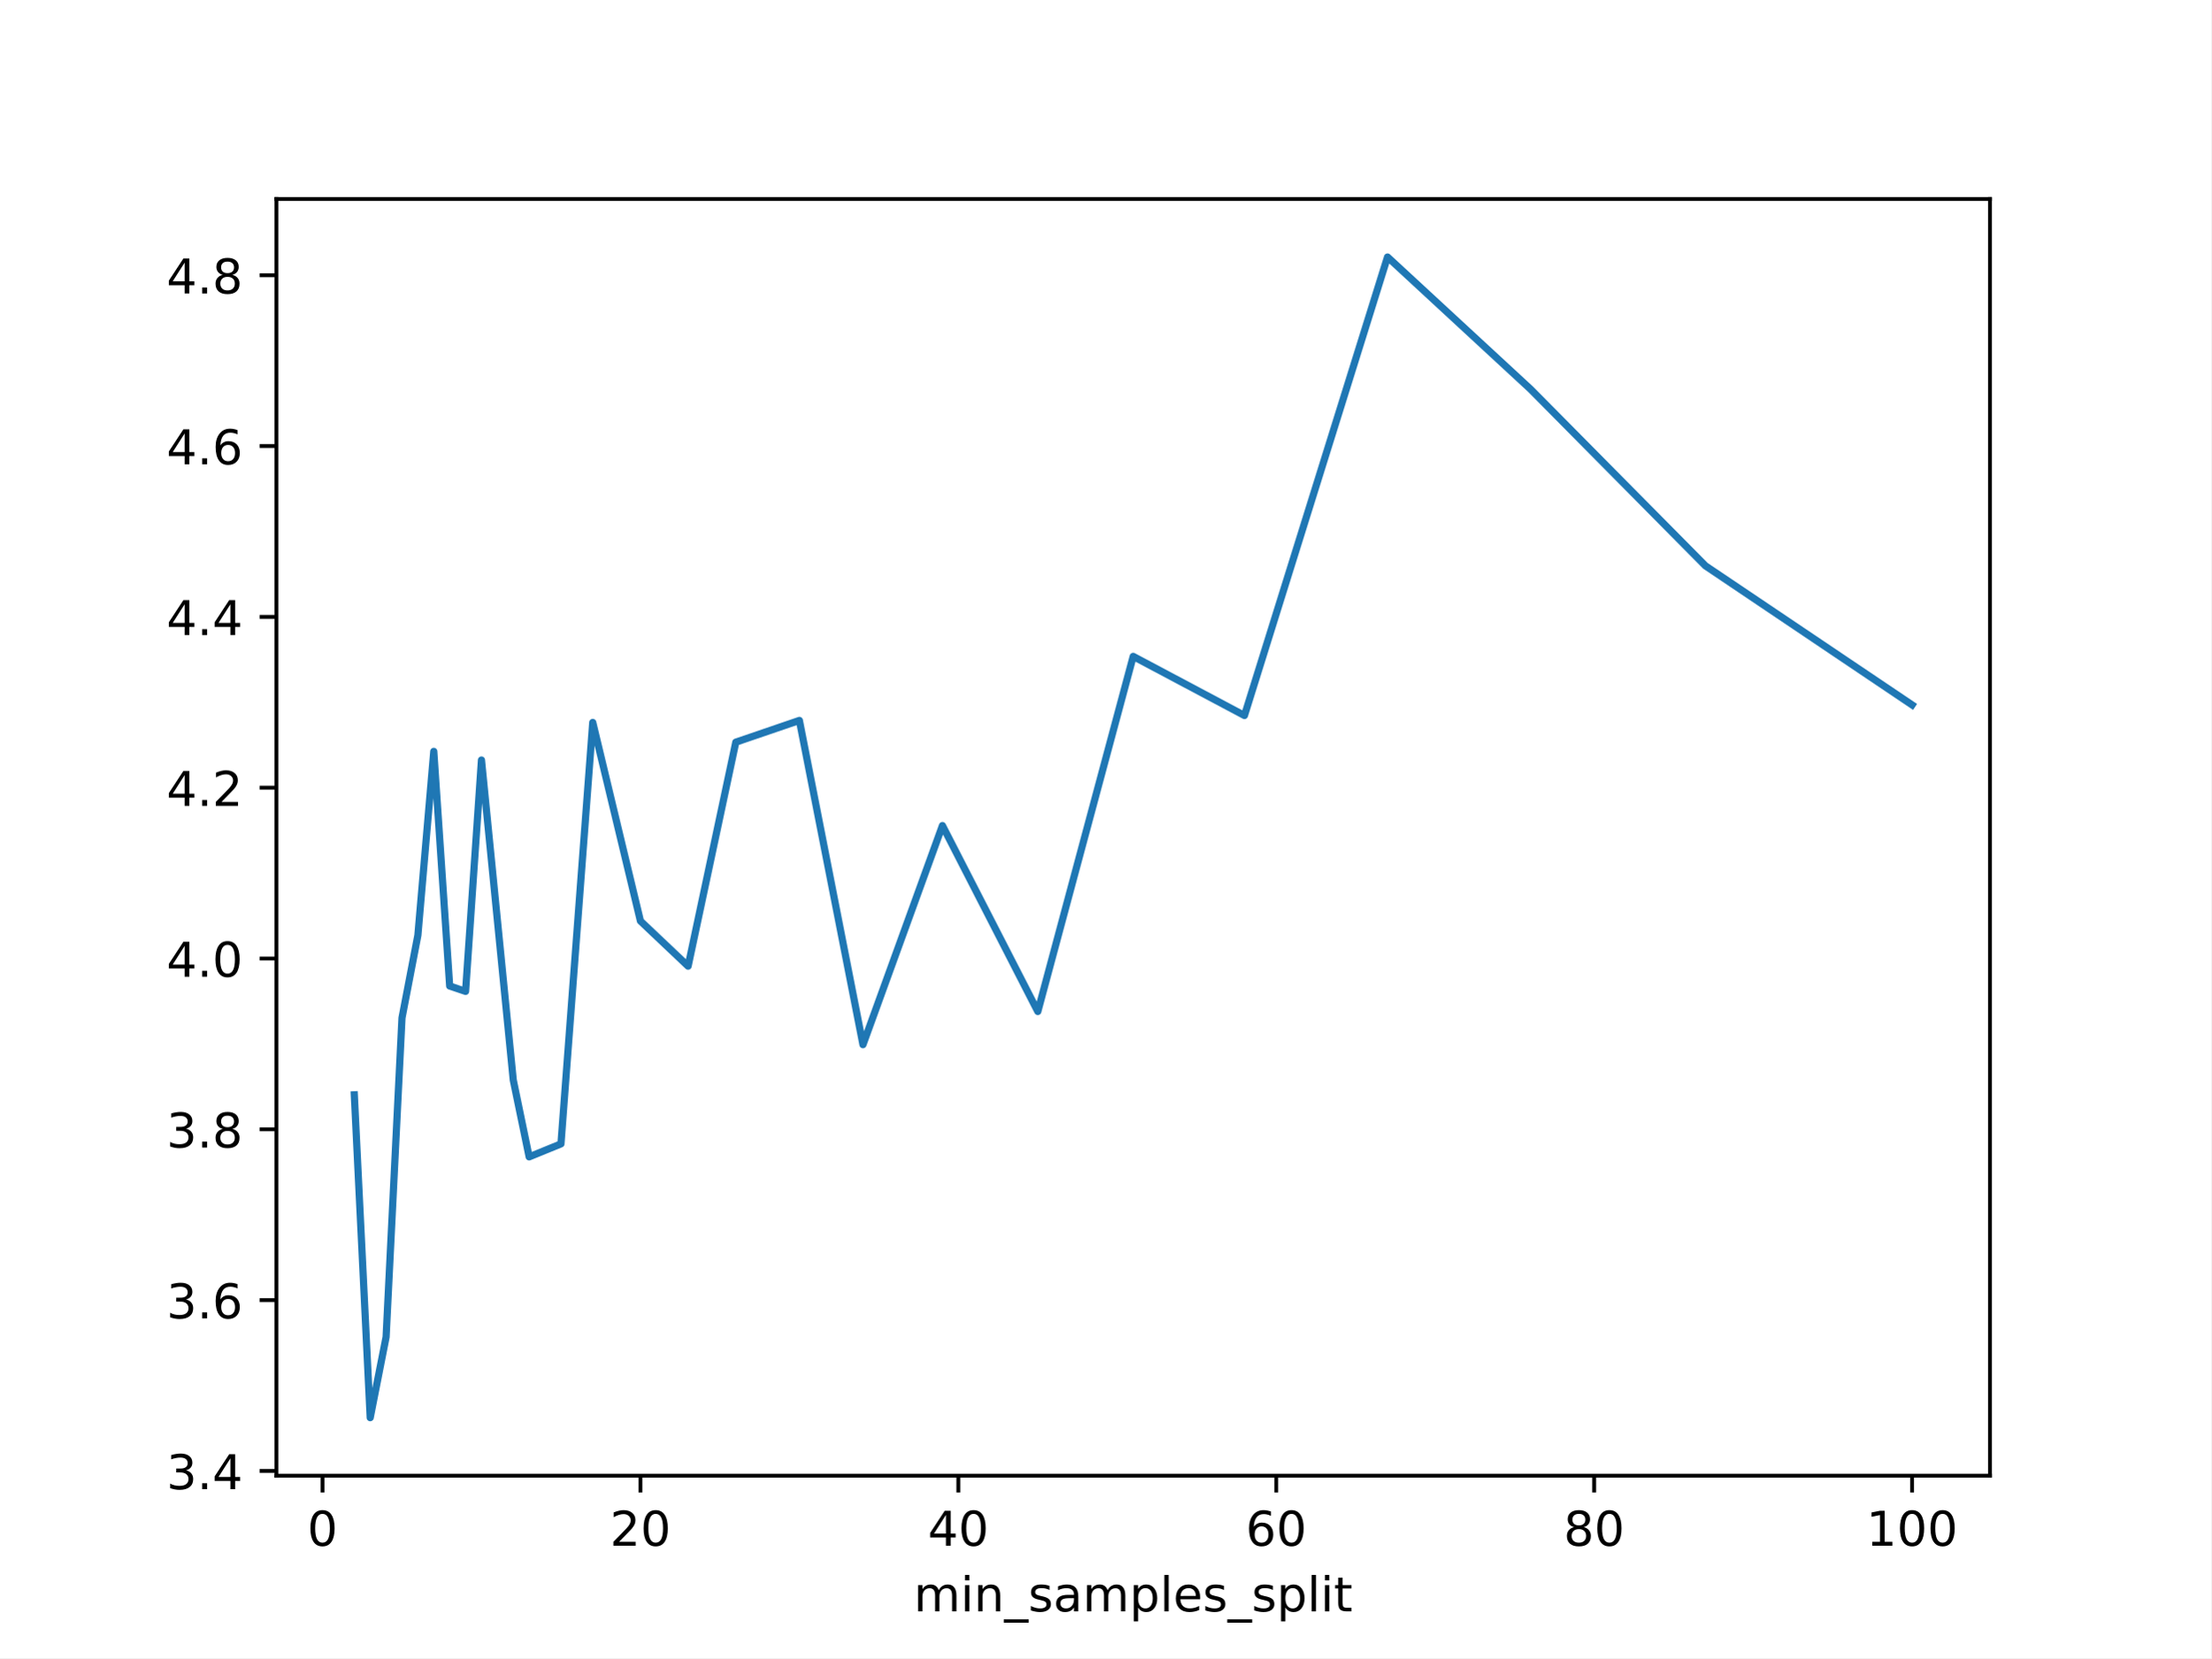
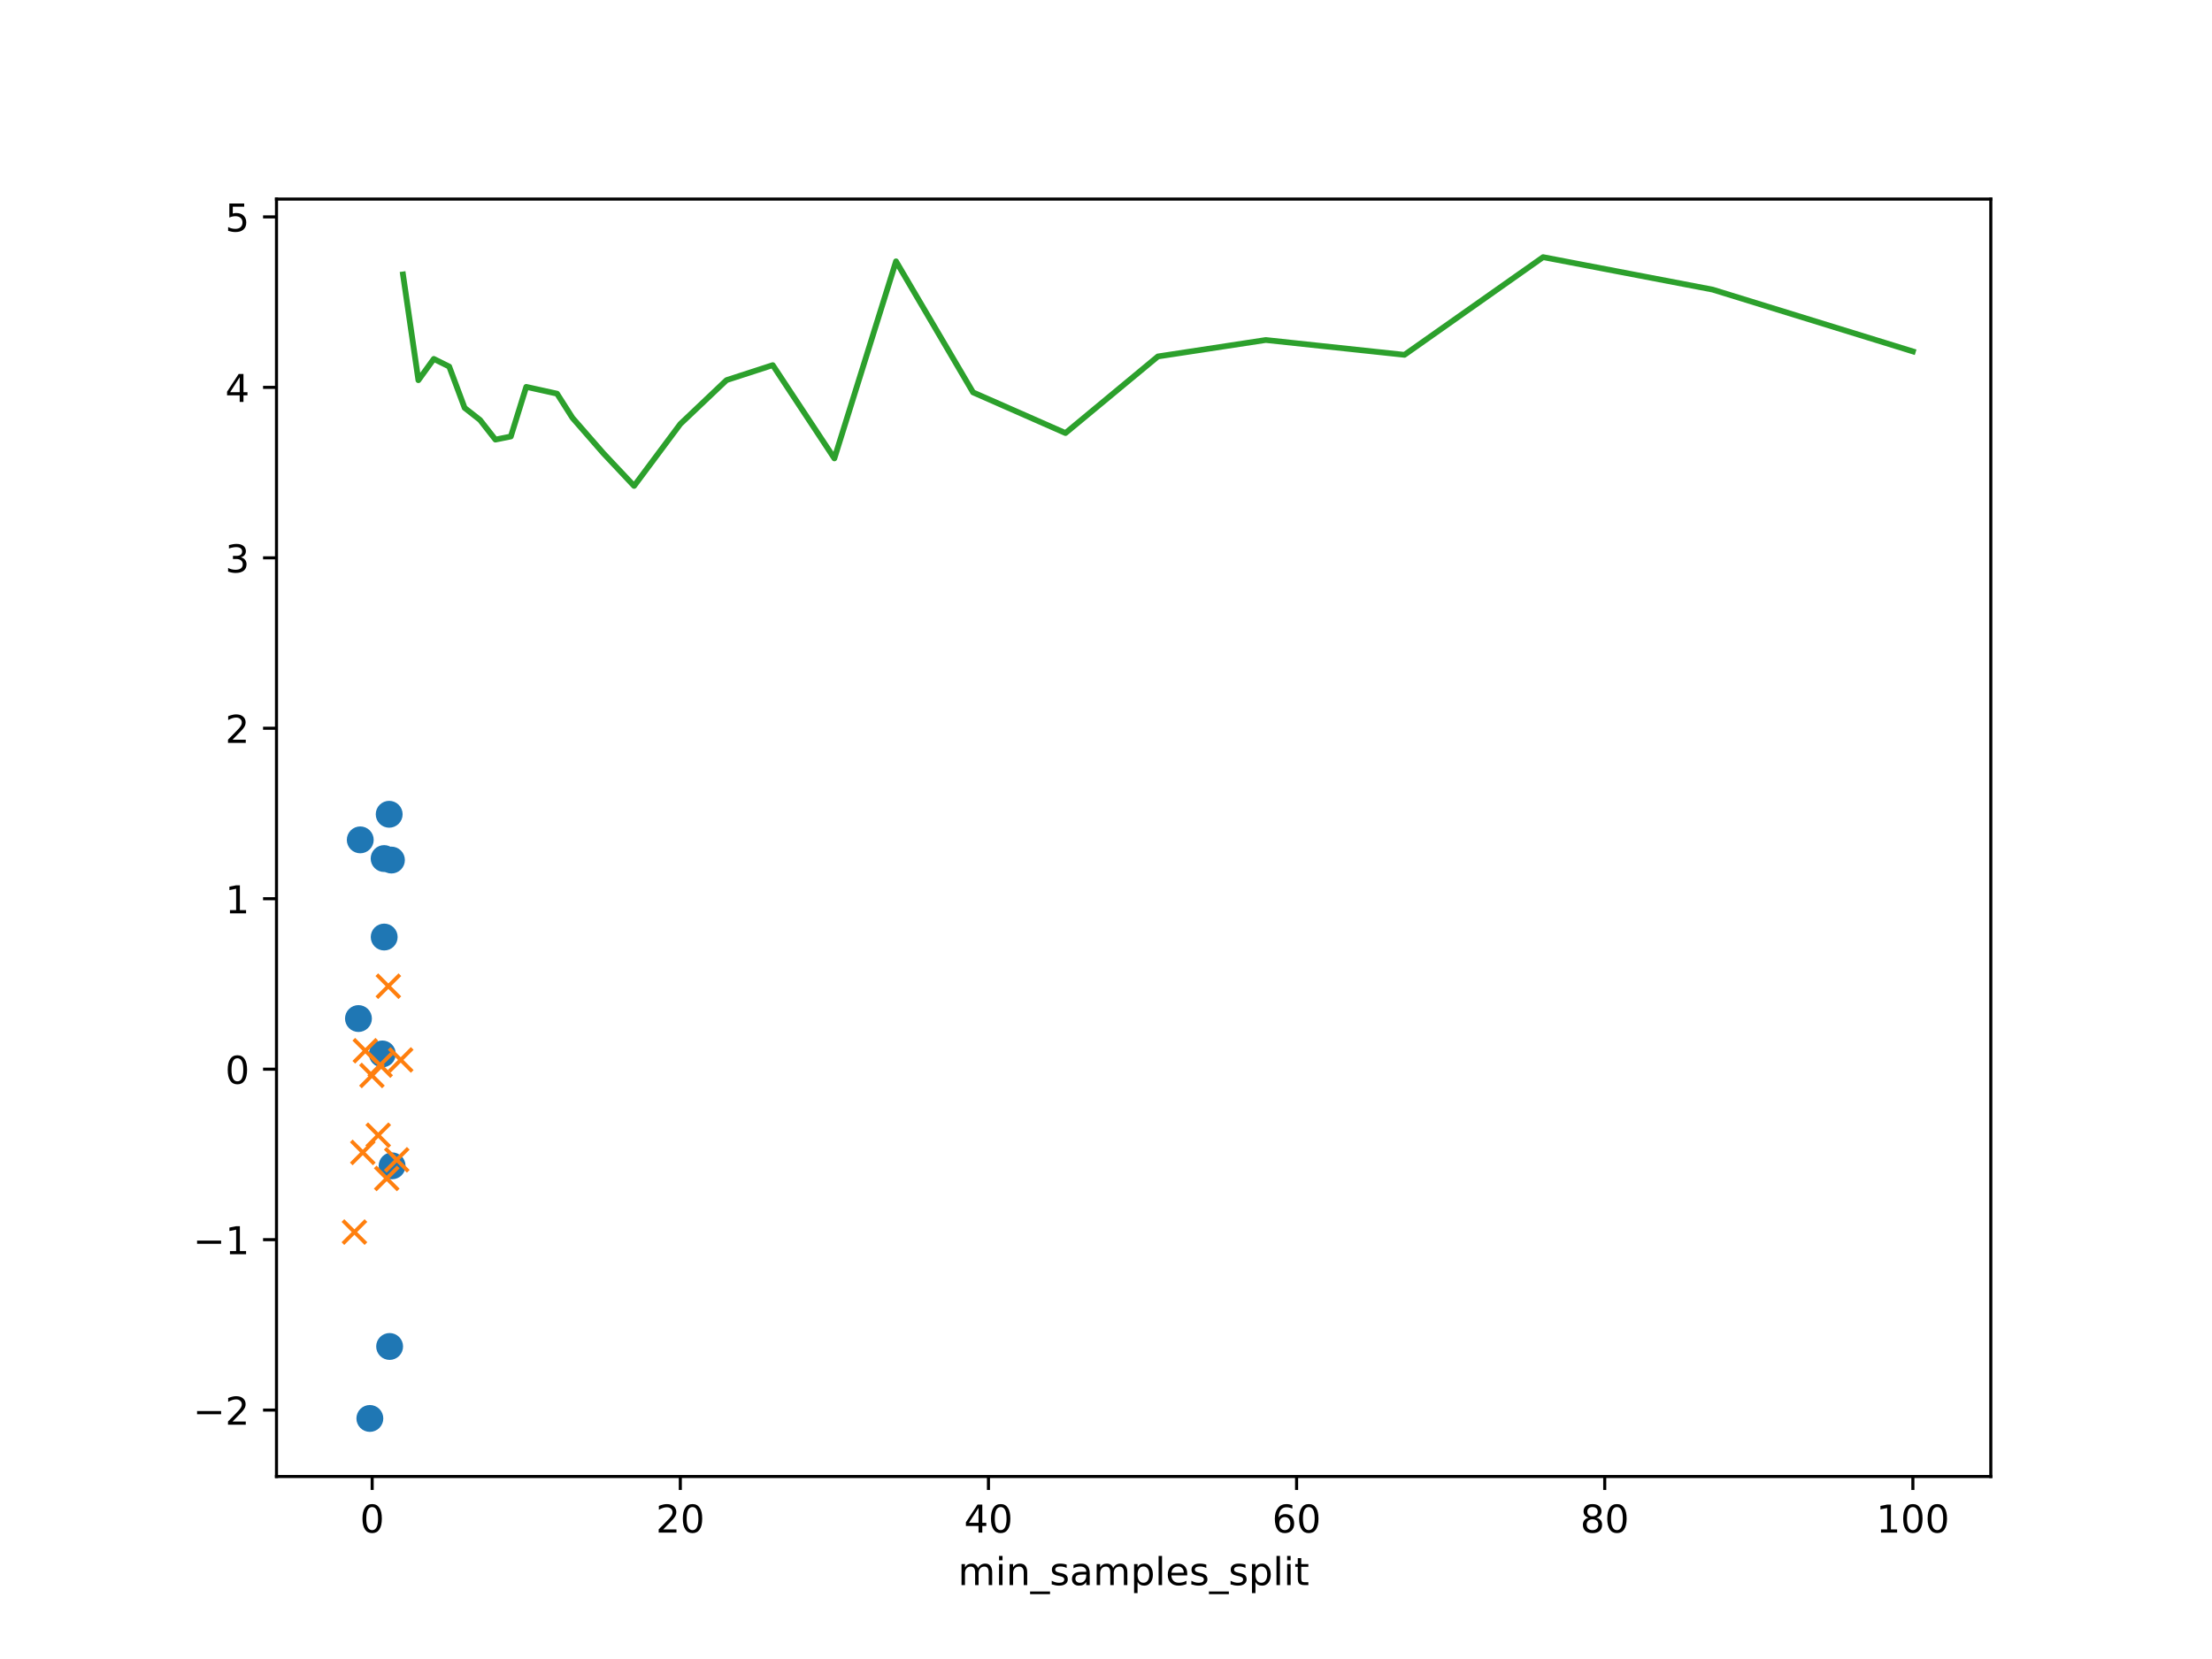
- <svg xmlns="http://www.w3.org/2000/svg" xmlns:xlink="http://www.w3.org/1999/xlink" height="345.6pt" version="1.1" viewBox="0 0 460.8 345.6" width="460.8pt">
+ <svg xmlns="http://www.w3.org/2000/svg" xmlns:xlink="http://www.w3.org/1999/xlink" height="432pt" version="1.1" viewBox="0 0 576 432" width="576pt">
  <defs>
    <style type="text/css">
*{stroke-linecap:butt;stroke-linejoin:round;}
  </style>
  </defs>
  <g id="figure_1">
    <g id="patch_1">
-       <path d="M 0 345.6  L 460.8 345.6  L 460.8 0  L 0 0  z " style="fill:#ffffff;" />
+       <path d="M 0 432  L 576 432  L 576 0  L 0 0  z " style="fill:#ffffff;" />
    </g>
    <g id="axes_1">
      <g id="patch_2">
-         <path d="M 57.6 307.584  L 414.72 307.584  L 414.72 41.472  L 57.6 41.472  z " style="fill:#ffffff;" />
+         <path d="M 72 384.48  L 518.4 384.48  L 518.4 51.84  L 72 51.84  z " style="fill:#ffffff;" />
      </g>
      <g id="matplotlib.axis_1">
        <g id="xtick_1">
          <g id="line2d_1">
            <defs>
-               <path d="M 0 0  L 0 3.5  " id="mf6abdfff56" style="stroke:#000000;stroke-width:0.8;" />
-             </defs>
-             <g>
-               <use style="stroke:#000000;stroke-width:0.8;" x="67.207" xlink:href="#mf6abdfff56" y="307.584" />
+               <path d="M 0 0  L 0 3.5  " id="m5ea3c82467" style="stroke:#000000;stroke-width:0.8;" />
+             </defs>
+             <g>
+               <use style="stroke:#000000;stroke-width:0.8;" x="96.912" xlink:href="#m5ea3c82467" y="384.48" />
            </g>
          </g>
          <g id="text_1">
            <defs>
              <path d="M 31.781 66.406  Q 24.172 66.406 20.328 58.906  Q 16.5 51.422 16.5 36.375  Q 16.5 21.391 20.328 13.891  Q 24.172 6.391 31.781 6.391  Q 39.453 6.391 43.281 13.891  Q 47.125 21.391 47.125 36.375  Q 47.125 51.422 43.281 58.906  Q 39.453 66.406 31.781 66.406  z M 31.781 74.219  Q 44.047 74.219 50.516 64.516  Q 56.984 54.828 56.984 36.375  Q 56.984 17.969 50.516 8.266  Q 44.047 -1.422 31.781 -1.422  Q 19.531 -1.422 13.062 8.266  Q 6.594 17.969 6.594 36.375  Q 6.594 54.828 13.062 64.516  Q 19.531 74.219 31.781 74.219  z " id="DejaVuSans-48" />
            </defs>
-             <g transform="translate(64.02587 322.1824)scale(0.1 -0.1)">
+             <g transform="translate(93.73046 399.0784)scale(0.1 -0.1)">
              <use xlink:href="#DejaVuSans-48" />
            </g>
          </g>
        </g>
        <g id="xtick_2">
          <g id="line2d_2">
            <g>
-               <use style="stroke:#000000;stroke-width:0.8;" x="133.463" xlink:href="#mf6abdfff56" y="307.584" />
+               <use style="stroke:#000000;stroke-width:0.8;" x="177.151" xlink:href="#m5ea3c82467" y="384.48" />
            </g>
          </g>
          <g id="text_2">
            <defs>
              <path d="M 19.188 8.297  L 53.609 8.297  L 53.609 0  L 7.328 0  L 7.328 8.297  Q 12.938 14.109 22.625 23.891  Q 32.328 33.688 34.812 36.531  Q 39.547 41.844 41.422 45.531  Q 43.312 49.219 43.312 52.781  Q 43.312 58.594 39.234 62.25  Q 35.156 65.922 28.609 65.922  Q 23.969 65.922 18.812 64.312  Q 13.672 62.703 7.812 59.422  L 7.812 69.391  Q 13.766 71.781 18.938 73  Q 24.125 74.219 28.422 74.219  Q 39.75 74.219 46.484 68.547  Q 53.219 62.891 53.219 53.422  Q 53.219 48.922 51.531 44.891  Q 49.859 40.875 45.406 35.406  Q 44.188 33.984 37.641 27.219  Q 31.109 20.453 19.188 8.297  z " id="DejaVuSans-50" />
            </defs>
-             <g transform="translate(127.1007 322.1824)scale(0.1 -0.1)">
+             <g transform="translate(170.7887 399.0784)scale(0.1 -0.1)">
              <use xlink:href="#DejaVuSans-50" />
              <use x="63.623" xlink:href="#DejaVuSans-48" />
            </g>
          </g>
        </g>
        <g id="xtick_3">
          <g id="line2d_3">
            <g>
-               <use style="stroke:#000000;stroke-width:0.8;" x="199.719" xlink:href="#mf6abdfff56" y="307.584" />
+               <use style="stroke:#000000;stroke-width:0.8;" x="257.391" xlink:href="#m5ea3c82467" y="384.48" />
            </g>
          </g>
          <g id="text_3">
            <defs>
              <path d="M 37.797 64.312  L 12.891 25.391  L 37.797 25.391  z M 35.203 72.906  L 47.609 72.906  L 47.609 25.391  L 58.016 25.391  L 58.016 17.188  L 47.609 17.188  L 47.609 0  L 37.797 0  L 37.797 17.188  L 4.891 17.188  L 4.891 26.703  z " id="DejaVuSans-52" />
            </defs>
-             <g transform="translate(193.3567 322.1824)scale(0.1 -0.1)">
+             <g transform="translate(251.0282 399.0784)scale(0.1 -0.1)">
              <use xlink:href="#DejaVuSans-52" />
              <use x="63.623" xlink:href="#DejaVuSans-48" />
            </g>
          </g>
        </g>
        <g id="xtick_4">
          <g id="line2d_4">
            <g>
-               <use style="stroke:#000000;stroke-width:0.8;" x="265.975" xlink:href="#mf6abdfff56" y="307.584" />
+               <use style="stroke:#000000;stroke-width:0.8;" x="337.63" xlink:href="#m5ea3c82467" y="384.48" />
            </g>
          </g>
          <g id="text_4">
            <defs>
              <path d="M 33.016 40.375  Q 26.375 40.375 22.484 35.828  Q 18.609 31.297 18.609 23.391  Q 18.609 15.531 22.484 10.953  Q 26.375 6.391 33.016 6.391  Q 39.656 6.391 43.531 10.953  Q 47.406 15.531 47.406 23.391  Q 47.406 31.297 43.531 35.828  Q 39.656 40.375 33.016 40.375  z M 52.594 71.297  L 52.594 62.312  Q 48.875 64.062 45.094 64.984  Q 41.312 65.922 37.594 65.922  Q 27.828 65.922 22.672 59.328  Q 17.531 52.734 16.797 39.406  Q 19.672 43.656 24.016 45.922  Q 28.375 48.188 33.594 48.188  Q 44.578 48.188 50.953 41.516  Q 57.328 34.859 57.328 23.391  Q 57.328 12.156 50.688 5.359  Q 44.047 -1.422 33.016 -1.422  Q 20.359 -1.422 13.672 8.266  Q 6.984 17.969 6.984 36.375  Q 6.984 53.656 15.188 63.938  Q 23.391 74.219 37.203 74.219  Q 40.922 74.219 44.703 73.484  Q 48.484 72.75 52.594 71.297  z " id="DejaVuSans-54" />
            </defs>
-             <g transform="translate(259.6127 322.1824)scale(0.1 -0.1)">
+             <g transform="translate(331.2676 399.0784)scale(0.1 -0.1)">
              <use xlink:href="#DejaVuSans-54" />
              <use x="63.623" xlink:href="#DejaVuSans-48" />
            </g>
          </g>
        </g>
        <g id="xtick_5">
          <g id="line2d_5">
            <g>
-               <use style="stroke:#000000;stroke-width:0.8;" x="332.231" xlink:href="#mf6abdfff56" y="307.584" />
+               <use style="stroke:#000000;stroke-width:0.8;" x="417.87" xlink:href="#m5ea3c82467" y="384.48" />
            </g>
          </g>
          <g id="text_5">
            <defs>
              <path d="M 31.781 34.625  Q 24.75 34.625 20.719 30.859  Q 16.703 27.094 16.703 20.516  Q 16.703 13.922 20.719 10.156  Q 24.75 6.391 31.781 6.391  Q 38.812 6.391 42.859 10.172  Q 46.922 13.969 46.922 20.516  Q 46.922 27.094 42.891 30.859  Q 38.875 34.625 31.781 34.625  z M 21.922 38.812  Q 15.578 40.375 12.031 44.719  Q 8.5 49.078 8.5 55.328  Q 8.5 64.062 14.719 69.141  Q 20.953 74.219 31.781 74.219  Q 42.672 74.219 48.875 69.141  Q 55.078 64.062 55.078 55.328  Q 55.078 49.078 51.531 44.719  Q 48 40.375 41.703 38.812  Q 48.828 37.156 52.797 32.312  Q 56.781 27.484 56.781 20.516  Q 56.781 9.906 50.312 4.234  Q 43.844 -1.422 31.781 -1.422  Q 19.734 -1.422 13.25 4.234  Q 6.781 9.906 6.781 20.516  Q 6.781 27.484 10.781 32.312  Q 14.797 37.156 21.922 38.812  z M 18.312 54.391  Q 18.312 48.734 21.844 45.562  Q 25.391 42.391 31.781 42.391  Q 38.141 42.391 41.719 45.562  Q 45.312 48.734 45.312 54.391  Q 45.312 60.062 41.719 63.234  Q 38.141 66.406 31.781 66.406  Q 25.391 66.406 21.844 63.234  Q 18.312 60.062 18.312 54.391  z " id="DejaVuSans-56" />
            </defs>
-             <g transform="translate(325.8687 322.1824)scale(0.1 -0.1)">
+             <g transform="translate(411.5071 399.0784)scale(0.1 -0.1)">
              <use xlink:href="#DejaVuSans-56" />
              <use x="63.623" xlink:href="#DejaVuSans-48" />
            </g>
          </g>
        </g>
        <g id="xtick_6">
          <g id="line2d_6">
            <g>
-               <use style="stroke:#000000;stroke-width:0.8;" x="398.487" xlink:href="#mf6abdfff56" y="307.584" />
+               <use style="stroke:#000000;stroke-width:0.8;" x="498.109" xlink:href="#m5ea3c82467" y="384.48" />
            </g>
          </g>
          <g id="text_6">
            <defs>
              <path d="M 12.406 8.297  L 28.516 8.297  L 28.516 63.922  L 10.984 60.406  L 10.984 69.391  L 28.422 72.906  L 38.281 72.906  L 38.281 8.297  L 54.391 8.297  L 54.391 0  L 12.406 0  z " id="DejaVuSans-49" />
            </defs>
-             <g transform="translate(388.9435 322.1824)scale(0.1 -0.1)">
+             <g transform="translate(488.5653 399.0784)scale(0.1 -0.1)">
              <use xlink:href="#DejaVuSans-49" />
              <use x="63.623" xlink:href="#DejaVuSans-48" />
              <use x="127.246" xlink:href="#DejaVuSans-48" />
            </g>
          </g>
        </g>
        <g id="text_7">
          <defs>
            <path d="M 52 44.188  Q 55.375 50.25 60.062 53.125  Q 64.75 56 71.094 56  Q 79.641 56 84.281 50.016  Q 88.922 44.047 88.922 33.016  L 88.922 0  L 79.891 0  L 79.891 32.719  Q 79.891 40.578 77.094 44.375  Q 74.312 48.188 68.609 48.188  Q 61.625 48.188 57.562 43.547  Q 53.516 38.922 53.516 30.906  L 53.516 0  L 44.484 0  L 44.484 32.719  Q 44.484 40.625 41.703 44.406  Q 38.922 48.188 33.109 48.188  Q 26.219 48.188 22.156 43.531  Q 18.109 38.875 18.109 30.906  L 18.109 0  L 9.078 0  L 9.078 54.688  L 18.109 54.688  L 18.109 46.188  Q 21.188 51.219 25.484 53.609  Q 29.781 56 35.688 56  Q 41.656 56 45.828 52.969  Q 50 49.953 52 44.188  z " id="DejaVuSans-109" />
            <path d="M 9.422 54.688  L 18.406 54.688  L 18.406 0  L 9.422 0  z M 9.422 75.984  L 18.406 75.984  L 18.406 64.594  L 9.422 64.594  z " id="DejaVuSans-105" />
            <path d="M 54.891 33.016  L 54.891 0  L 45.906 0  L 45.906 32.719  Q 45.906 40.484 42.875 44.328  Q 39.844 48.188 33.797 48.188  Q 26.516 48.188 22.312 43.547  Q 18.109 38.922 18.109 30.906  L 18.109 0  L 9.078 0  L 9.078 54.688  L 18.109 54.688  L 18.109 46.188  Q 21.344 51.125 25.703 53.562  Q 30.078 56 35.797 56  Q 45.219 56 50.047 50.172  Q 54.891 44.344 54.891 33.016  z " id="DejaVuSans-110" />
            <path d="M 50.984 -16.609  L 50.984 -23.578  L -0.984 -23.578  L -0.984 -16.609  z " id="DejaVuSans-95" />
            <path d="M 44.281 53.078  L 44.281 44.578  Q 40.484 46.531 36.375 47.5  Q 32.281 48.484 27.875 48.484  Q 21.188 48.484 17.844 46.438  Q 14.5 44.391 14.5 40.281  Q 14.5 37.156 16.891 35.375  Q 19.281 33.594 26.516 31.984  L 29.594 31.297  Q 39.156 29.25 43.188 25.516  Q 47.219 21.781 47.219 15.094  Q 47.219 7.469 41.188 3.016  Q 35.156 -1.422 24.609 -1.422  Q 20.219 -1.422 15.453 -0.562  Q 10.688 0.297 5.422 2  L 5.422 11.281  Q 10.406 8.688 15.234 7.391  Q 20.062 6.109 24.812 6.109  Q 31.156 6.109 34.562 8.281  Q 37.984 10.453 37.984 14.406  Q 37.984 18.062 35.516 20.016  Q 33.062 21.969 24.703 23.781  L 21.578 24.516  Q 13.234 26.266 9.516 29.906  Q 5.812 33.547 5.812 39.891  Q 5.812 47.609 11.281 51.797  Q 16.75 56 26.812 56  Q 31.781 56 36.172 55.266  Q 40.578 54.547 44.281 53.078  z " id="DejaVuSans-115" />
            <path d="M 34.281 27.484  Q 23.391 27.484 19.188 25  Q 14.984 22.516 14.984 16.5  Q 14.984 11.719 18.141 8.906  Q 21.297 6.109 26.703 6.109  Q 34.188 6.109 38.703 11.406  Q 43.219 16.703 43.219 25.484  L 43.219 27.484  z M 52.203 31.203  L 52.203 0  L 43.219 0  L 43.219 8.297  Q 40.141 3.328 35.547 0.953  Q 30.953 -1.422 24.312 -1.422  Q 15.922 -1.422 10.953 3.297  Q 6 8.016 6 15.922  Q 6 25.141 12.172 29.828  Q 18.359 34.516 30.609 34.516  L 43.219 34.516  L 43.219 35.406  Q 43.219 41.609 39.141 45  Q 35.062 48.391 27.688 48.391  Q 23 48.391 18.547 47.266  Q 14.109 46.141 10.016 43.891  L 10.016 52.203  Q 14.938 54.109 19.578 55.047  Q 24.219 56 28.609 56  Q 40.484 56 46.344 49.844  Q 52.203 43.703 52.203 31.203  z " id="DejaVuSans-97" />
            <path d="M 18.109 8.203  L 18.109 -20.797  L 9.078 -20.797  L 9.078 54.688  L 18.109 54.688  L 18.109 46.391  Q 20.953 51.266 25.266 53.625  Q 29.594 56 35.594 56  Q 45.562 56 51.781 48.094  Q 58.016 40.188 58.016 27.297  Q 58.016 14.406 51.781 6.484  Q 45.562 -1.422 35.594 -1.422  Q 29.594 -1.422 25.266 0.953  Q 20.953 3.328 18.109 8.203  z M 48.688 27.297  Q 48.688 37.203 44.609 42.844  Q 40.531 48.484 33.406 48.484  Q 26.266 48.484 22.188 42.844  Q 18.109 37.203 18.109 27.297  Q 18.109 17.391 22.188 11.75  Q 26.266 6.109 33.406 6.109  Q 40.531 6.109 44.609 11.75  Q 48.688 17.391 48.688 27.297  z " id="DejaVuSans-112" />
            <path d="M 9.422 75.984  L 18.406 75.984  L 18.406 0  L 9.422 0  z " id="DejaVuSans-108" />
            <path d="M 56.203 29.594  L 56.203 25.203  L 14.891 25.203  Q 15.484 15.922 20.484 11.062  Q 25.484 6.203 34.422 6.203  Q 39.594 6.203 44.453 7.469  Q 49.312 8.734 54.109 11.281  L 54.109 2.781  Q 49.266 0.734 44.188 -0.344  Q 39.109 -1.422 33.891 -1.422  Q 20.797 -1.422 13.156 6.188  Q 5.516 13.812 5.516 26.812  Q 5.516 40.234 12.766 48.109  Q 20.016 56 32.328 56  Q 43.359 56 49.781 48.891  Q 56.203 41.797 56.203 29.594  z M 47.219 32.234  Q 47.125 39.594 43.094 43.984  Q 39.062 48.391 32.422 48.391  Q 24.906 48.391 20.391 44.141  Q 15.875 39.891 15.188 32.172  z " id="DejaVuSans-101" />
            <path d="M 18.312 70.219  L 18.312 54.688  L 36.812 54.688  L 36.812 47.703  L 18.312 47.703  L 18.312 18.016  Q 18.312 11.328 20.141 9.422  Q 21.969 7.516 27.594 7.516  L 36.812 7.516  L 36.812 0  L 27.594 0  Q 17.188 0 13.234 3.875  Q 9.281 7.766 9.281 18.016  L 9.281 47.703  L 2.688 47.703  L 2.688 54.688  L 9.281 54.688  L 9.281 70.219  z " id="DejaVuSans-116" />
          </defs>
-           <g transform="translate(190.4311 335.8606)scale(0.1 -0.1)">
+           <g transform="translate(249.4711 412.7566)scale(0.1 -0.1)">
            <use xlink:href="#DejaVuSans-109" />
            <use x="97.412" xlink:href="#DejaVuSans-105" />
            <use x="125.195" xlink:href="#DejaVuSans-110" />
            <use x="188.574" xlink:href="#DejaVuSans-95" />
            <use x="238.574" xlink:href="#DejaVuSans-115" />
            <use x="290.674" xlink:href="#DejaVuSans-97" />
            <use x="351.953" xlink:href="#DejaVuSans-109" />
            <use x="449.365" xlink:href="#DejaVuSans-112" />
            <use x="512.842" xlink:href="#DejaVuSans-108" />
            <use x="540.625" xlink:href="#DejaVuSans-101" />
            <use x="602.148" xlink:href="#DejaVuSans-115" />
            <use x="654.248" xlink:href="#DejaVuSans-95" />
            <use x="704.248" xlink:href="#DejaVuSans-115" />
            <use x="756.348" xlink:href="#DejaVuSans-112" />
            <use x="819.824" xlink:href="#DejaVuSans-108" />
            <use x="847.607" xlink:href="#DejaVuSans-105" />
            <use x="875.391" xlink:href="#DejaVuSans-116" />
          </g>
        </g>
      </g>
      <g id="matplotlib.axis_2">
        <g id="ytick_1">
          <g id="line2d_7">
            <defs>
-               <path d="M 0 0  L -3.5 0  " id="m77e2058c19" style="stroke:#000000;stroke-width:0.8;" />
-             </defs>
-             <g>
-               <use style="stroke:#000000;stroke-width:0.8;" x="57.6" xlink:href="#m77e2058c19" y="306.596" />
+               <path d="M 0 0  L -3.5 0  " id="m912d829b6a" style="stroke:#000000;stroke-width:0.8;" />
+             </defs>
+             <g>
+               <use style="stroke:#000000;stroke-width:0.8;" x="72" xlink:href="#m912d829b6a" y="367.185" />
            </g>
          </g>
          <g id="text_8">
            <defs>
-               <path d="M 40.578 39.312  Q 47.656 37.797 51.625 33  Q 55.609 28.219 55.609 21.188  Q 55.609 10.406 48.188 4.484  Q 40.766 -1.422 27.094 -1.422  Q 22.516 -1.422 17.656 -0.516  Q 12.797 0.391 7.625 2.203  L 7.625 11.719  Q 11.719 9.328 16.594 8.109  Q 21.484 6.891 26.812 6.891  Q 36.078 6.891 40.938 10.547  Q 45.797 14.203 45.797 21.188  Q 45.797 27.641 41.281 31.266  Q 36.766 34.906 28.719 34.906  L 20.219 34.906  L 20.219 43.016  L 29.109 43.016  Q 36.375 43.016 40.234 45.922  Q 44.094 48.828 44.094 54.297  Q 44.094 59.906 40.109 62.906  Q 36.141 65.922 28.719 65.922  Q 24.656 65.922 20.016 65.031  Q 15.375 64.156 9.812 62.312  L 9.812 71.094  Q 15.438 72.656 20.344 73.438  Q 25.25 74.219 29.594 74.219  Q 40.828 74.219 47.359 69.109  Q 53.906 64.016 53.906 55.328  Q 53.906 49.266 50.438 45.094  Q 46.969 40.922 40.578 39.312  z " id="DejaVuSans-51" />
-               <path d="M 10.688 12.406  L 21 12.406  L 21 0  L 10.688 0  z " id="DejaVuSans-46" />
-             </defs>
-             <g transform="translate(34.69687 310.3955)scale(0.1 -0.1)">
-               <use xlink:href="#DejaVuSans-51" />
-               <use x="63.623" xlink:href="#DejaVuSans-46" />
-               <use x="95.41" xlink:href="#DejaVuSans-52" />
+               <path d="M 10.594 35.5  L 73.188 35.5  L 73.188 27.203  L 10.594 27.203  z " id="DejaVuSans-8722" />
+             </defs>
+             <g transform="translate(50.25781 370.9843)scale(0.1 -0.1)">
+               <use xlink:href="#DejaVuSans-8722" />
+               <use x="83.789" xlink:href="#DejaVuSans-50" />
            </g>
          </g>
        </g>
        <g id="ytick_2">
          <g id="line2d_8">
            <g>
-               <use style="stroke:#000000;stroke-width:0.8;" x="57.6" xlink:href="#m77e2058c19" y="270.992" />
+               <use style="stroke:#000000;stroke-width:0.8;" x="72" xlink:href="#m912d829b6a" y="322.799" />
            </g>
          </g>
          <g id="text_9">
-             <g transform="translate(34.69687 274.7908)scale(0.1 -0.1)">
-               <use xlink:href="#DejaVuSans-51" />
-               <use x="63.623" xlink:href="#DejaVuSans-46" />
-               <use x="95.41" xlink:href="#DejaVuSans-54" />
+             <g transform="translate(50.25781 326.5984)scale(0.1 -0.1)">
+               <use xlink:href="#DejaVuSans-8722" />
+               <use x="83.789" xlink:href="#DejaVuSans-49" />
            </g>
          </g>
        </g>
        <g id="ytick_3">
          <g id="line2d_9">
            <g>
-               <use style="stroke:#000000;stroke-width:0.8;" x="57.6" xlink:href="#m77e2058c19" y="235.387" />
+               <use style="stroke:#000000;stroke-width:0.8;" x="72" xlink:href="#m912d829b6a" y="278.413" />
            </g>
          </g>
          <g id="text_10">
-             <g transform="translate(34.69687 239.186)scale(0.1 -0.1)">
-               <use xlink:href="#DejaVuSans-51" />
-               <use x="63.623" xlink:href="#DejaVuSans-46" />
-               <use x="95.41" xlink:href="#DejaVuSans-56" />
+             <g transform="translate(58.6375 282.2125)scale(0.1 -0.1)">
+               <use xlink:href="#DejaVuSans-48" />
            </g>
          </g>
        </g>
        <g id="ytick_4">
          <g id="line2d_10">
            <g>
-               <use style="stroke:#000000;stroke-width:0.8;" x="57.6" xlink:href="#m77e2058c19" y="199.782" />
+               <use style="stroke:#000000;stroke-width:0.8;" x="72" xlink:href="#m912d829b6a" y="234.027" />
            </g>
          </g>
          <g id="text_11">
-             <g transform="translate(34.69687 203.5813)scale(0.1 -0.1)">
-               <use xlink:href="#DejaVuSans-52" />
-               <use x="63.623" xlink:href="#DejaVuSans-46" />
-               <use x="95.41" xlink:href="#DejaVuSans-48" />
+             <g transform="translate(58.6375 237.8266)scale(0.1 -0.1)">
+               <use xlink:href="#DejaVuSans-49" />
            </g>
          </g>
        </g>
        <g id="ytick_5">
          <g id="line2d_11">
            <g>
-               <use style="stroke:#000000;stroke-width:0.8;" x="57.6" xlink:href="#m77e2058c19" y="164.177" />
+               <use style="stroke:#000000;stroke-width:0.8;" x="72" xlink:href="#m912d829b6a" y="189.641" />
            </g>
          </g>
          <g id="text_12">
-             <g transform="translate(34.69687 167.9765)scale(0.1 -0.1)">
-               <use xlink:href="#DejaVuSans-52" />
-               <use x="63.623" xlink:href="#DejaVuSans-46" />
-               <use x="95.41" xlink:href="#DejaVuSans-50" />
+             <g transform="translate(58.6375 193.4407)scale(0.1 -0.1)">
+               <use xlink:href="#DejaVuSans-50" />
            </g>
          </g>
        </g>
        <g id="ytick_6">
          <g id="line2d_12">
            <g>
-               <use style="stroke:#000000;stroke-width:0.8;" x="57.6" xlink:href="#m77e2058c19" y="128.573" />
+               <use style="stroke:#000000;stroke-width:0.8;" x="72" xlink:href="#m912d829b6a" y="145.256" />
            </g>
          </g>
          <g id="text_13">
-             <g transform="translate(34.69687 132.3718)scale(0.1 -0.1)">
-               <use xlink:href="#DejaVuSans-52" />
-               <use x="63.623" xlink:href="#DejaVuSans-46" />
-               <use x="95.41" xlink:href="#DejaVuSans-52" />
+             <defs>
+               <path d="M 40.578 39.312  Q 47.656 37.797 51.625 33  Q 55.609 28.219 55.609 21.188  Q 55.609 10.406 48.188 4.484  Q 40.766 -1.422 27.094 -1.422  Q 22.516 -1.422 17.656 -0.516  Q 12.797 0.391 7.625 2.203  L 7.625 11.719  Q 11.719 9.328 16.594 8.109  Q 21.484 6.891 26.812 6.891  Q 36.078 6.891 40.938 10.547  Q 45.797 14.203 45.797 21.188  Q 45.797 27.641 41.281 31.266  Q 36.766 34.906 28.719 34.906  L 20.219 34.906  L 20.219 43.016  L 29.109 43.016  Q 36.375 43.016 40.234 45.922  Q 44.094 48.828 44.094 54.297  Q 44.094 59.906 40.109 62.906  Q 36.141 65.922 28.719 65.922  Q 24.656 65.922 20.016 65.031  Q 15.375 64.156 9.812 62.312  L 9.812 71.094  Q 15.438 72.656 20.344 73.438  Q 25.25 74.219 29.594 74.219  Q 40.828 74.219 47.359 69.109  Q 53.906 64.016 53.906 55.328  Q 53.906 49.266 50.438 45.094  Q 46.969 40.922 40.578 39.312  z " id="DejaVuSans-51" />
+             </defs>
+             <g transform="translate(58.6375 149.0547)scale(0.1 -0.1)">
+               <use xlink:href="#DejaVuSans-51" />
            </g>
          </g>
        </g>
        <g id="ytick_7">
          <g id="line2d_13">
            <g>
-               <use style="stroke:#000000;stroke-width:0.8;" x="57.6" xlink:href="#m77e2058c19" y="92.968" />
+               <use style="stroke:#000000;stroke-width:0.8;" x="72" xlink:href="#m912d829b6a" y="100.87" />
            </g>
          </g>
          <g id="text_14">
-             <g transform="translate(34.69687 96.76704)scale(0.1 -0.1)">
+             <g transform="translate(58.6375 104.6688)scale(0.1 -0.1)">
              <use xlink:href="#DejaVuSans-52" />
-               <use x="63.623" xlink:href="#DejaVuSans-46" />
-               <use x="95.41" xlink:href="#DejaVuSans-54" />
            </g>
          </g>
        </g>
        <g id="ytick_8">
          <g id="line2d_14">
            <g>
-               <use style="stroke:#000000;stroke-width:0.8;" x="57.6" xlink:href="#m77e2058c19" y="57.363" />
+               <use style="stroke:#000000;stroke-width:0.8;" x="72" xlink:href="#m912d829b6a" y="56.484" />
            </g>
          </g>
          <g id="text_15">
-             <g transform="translate(34.69687 61.16229)scale(0.1 -0.1)">
-               <use xlink:href="#DejaVuSans-52" />
-               <use x="63.623" xlink:href="#DejaVuSans-46" />
-               <use x="95.41" xlink:href="#DejaVuSans-56" />
+             <defs>
+               <path d="M 10.797 72.906  L 49.516 72.906  L 49.516 64.594  L 19.828 64.594  L 19.828 46.734  Q 21.969 47.469 24.109 47.828  Q 26.266 48.188 28.422 48.188  Q 40.625 48.188 47.75 41.5  Q 54.891 34.812 54.891 23.391  Q 54.891 11.625 47.562 5.094  Q 40.234 -1.422 26.906 -1.422  Q 22.312 -1.422 17.547 -0.641  Q 12.797 0.141 7.719 1.703  L 7.719 11.625  Q 12.109 9.234 16.797 8.062  Q 21.484 6.891 26.703 6.891  Q 35.156 6.891 40.078 11.328  Q 45.016 15.766 45.016 23.391  Q 45.016 31 40.078 35.438  Q 35.156 39.891 26.703 39.891  Q 22.75 39.891 18.812 39.016  Q 14.891 38.141 10.797 36.281  z " id="DejaVuSans-53" />
+             </defs>
+             <g transform="translate(58.6375 60.28291)scale(0.1 -0.1)">
+               <use xlink:href="#DejaVuSans-53" />
            </g>
          </g>
        </g>
      </g>
      <g id="line2d_15">
-         <path clip-path="url(#p694af2b06f)" d="M 73.833 228.197  L 77.146 295.488  L 80.458 278.674  L 83.771 212.157  L 87.084 194.924  L 90.397 156.61  L 93.71 205.513  L 97.022 206.636  L 100.335 158.411  L 106.961 225.122  L 110.274 241.13  L 116.899 238.422  L 123.525 150.576  L 133.463 191.961  L 143.402 201.379  L 153.34 154.692  L 166.591 150.159  L 179.842 217.744  L 196.406 172.073  L 216.283 210.829  L 236.16 136.809  L 259.35 149.132  L 289.165 53.568  L 318.98 81.124  L 355.421 117.937  L 398.487 146.925  " style="fill:none;stroke:#1f77b4;stroke-linecap:square;stroke-width:1.5;" />
+         <defs>
+           <path d="M 0 3  C 0.796 3 1.559 2.684 2.121 2.121  C 2.684 1.559 3 0.796 3 0  C 3 -0.796 2.684 -1.559 2.121 -2.121  C 1.559 -2.684 0.796 -3 0 -3  C -0.796 -3 -1.559 -2.684 -2.121 -2.121  C -2.684 -1.559 -3 -0.796 -3 0  C -3 0.796 -2.684 1.559 -2.121 2.121  C -1.559 2.684 -0.796 3 0 3  z " id="mca20af83bc" style="stroke:#1f77b4;" />
+         </defs>
+         <g clip-path="url(#p28cc6fa658)">
+           <use style="fill:#1f77b4;stroke:#1f77b4;" x="101.343" xlink:href="#mca20af83bc" y="212.035" />
+           <use style="fill:#1f77b4;stroke:#1f77b4;" x="100.024" xlink:href="#mca20af83bc" y="223.566" />
+           <use style="fill:#1f77b4;stroke:#1f77b4;" x="101.928" xlink:href="#mca20af83bc" y="223.957" />
+           <use style="fill:#1f77b4;stroke:#1f77b4;" x="99.563" xlink:href="#mca20af83bc" y="274.444" />
+           <use style="fill:#1f77b4;stroke:#1f77b4;" x="101.457" xlink:href="#mca20af83bc" y="350.618" />
+           <use style="fill:#1f77b4;stroke:#1f77b4;" x="96.31" xlink:href="#mca20af83bc" y="369.36" />
+           <use style="fill:#1f77b4;stroke:#1f77b4;" x="100.043" xlink:href="#mca20af83bc" y="244.003" />
+           <use style="fill:#1f77b4;stroke:#1f77b4;" x="93.341" xlink:href="#mca20af83bc" y="265.227" />
+           <use style="fill:#1f77b4;stroke:#1f77b4;" x="93.809" xlink:href="#mca20af83bc" y="218.699" />
+           <use style="fill:#1f77b4;stroke:#1f77b4;" x="102.103" xlink:href="#mca20af83bc" y="303.578" />
+         </g>
+       </g>
+       <g id="line2d_16">
+         <defs>
+           <path d="M -3 3  L 3 -3  M -3 -3  L 3 3  " id="mc4e1350456" style="stroke:#ff7f0e;" />
+         </defs>
+         <g clip-path="url(#p28cc6fa658)">
+           <use style="fill:#ff7f0e;stroke:#ff7f0e;" x="103.314" xlink:href="#mc4e1350456" y="302.011" />
+           <use style="fill:#ff7f0e;stroke:#ff7f0e;" x="95.124" xlink:href="#mc4e1350456" y="273.611" />
+           <use style="fill:#ff7f0e;stroke:#ff7f0e;" x="98.489" xlink:href="#mc4e1350456" y="295.611" />
+           <use style="fill:#ff7f0e;stroke:#ff7f0e;" x="100.702" xlink:href="#mc4e1350456" y="306.866" />
+           <use style="fill:#ff7f0e;stroke:#ff7f0e;" x="94.469" xlink:href="#mc4e1350456" y="300.087" />
+           <use style="fill:#ff7f0e;stroke:#ff7f0e;" x="98.992" xlink:href="#mc4e1350456" y="277.36" />
+           <use style="fill:#ff7f0e;stroke:#ff7f0e;" x="104.343" xlink:href="#mc4e1350456" y="276.004" />
+           <use style="fill:#ff7f0e;stroke:#ff7f0e;" x="96.847" xlink:href="#mc4e1350456" y="280.047" />
+           <use style="fill:#ff7f0e;stroke:#ff7f0e;" x="101.122" xlink:href="#mc4e1350456" y="256.803" />
+           <use style="fill:#ff7f0e;stroke:#ff7f0e;" x="92.291" xlink:href="#mc4e1350456" y="320.828" />
+         </g>
+       </g>
+       <g id="line2d_17">
+         <path clip-path="url(#p28cc6fa658)" d="M 104.936 71.466  L 108.948 99.003  L 112.96 93.459  L 116.972 95.448  L 120.984 106.204  L 124.996 109.354  L 129.008 114.472  L 133.019 113.658  L 137.031 100.738  L 145.055 102.51  L 149.067 108.808  L 157.091 118.001  L 165.115 126.535  L 177.151 110.408  L 189.187 98.986  L 201.223 95.08  L 217.271 119.368  L 233.319 68.045  L 253.379 102.17  L 277.451 112.765  L 301.522 92.816  L 329.606 88.538  L 365.714 92.395  L 401.822 66.96  L 445.953 75.408  L 498.109 91.506  " style="fill:none;stroke:#2ca02c;stroke-linecap:square;stroke-width:1.5;" />
      </g>
      <g id="patch_3">
-         <path d="M 57.6 307.584  L 57.6 41.472  " style="fill:none;stroke:#000000;stroke-linecap:square;stroke-linejoin:miter;stroke-width:0.8;" />
+         <path d="M 72 384.48  L 72 51.84  " style="fill:none;stroke:#000000;stroke-linecap:square;stroke-linejoin:miter;stroke-width:0.8;" />
      </g>
      <g id="patch_4">
-         <path d="M 414.72 307.584  L 414.72 41.472  " style="fill:none;stroke:#000000;stroke-linecap:square;stroke-linejoin:miter;stroke-width:0.8;" />
+         <path d="M 518.4 384.48  L 518.4 51.84  " style="fill:none;stroke:#000000;stroke-linecap:square;stroke-linejoin:miter;stroke-width:0.8;" />
      </g>
      <g id="patch_5">
-         <path d="M 57.6 307.584  L 414.72 307.584  " style="fill:none;stroke:#000000;stroke-linecap:square;stroke-linejoin:miter;stroke-width:0.8;" />
+         <path d="M 72 384.48  L 518.4 384.48  " style="fill:none;stroke:#000000;stroke-linecap:square;stroke-linejoin:miter;stroke-width:0.8;" />
      </g>
      <g id="patch_6">
-         <path d="M 57.6 41.472  L 414.72 41.472  " style="fill:none;stroke:#000000;stroke-linecap:square;stroke-linejoin:miter;stroke-width:0.8;" />
+         <path d="M 72 51.84  L 518.4 51.84  " style="fill:none;stroke:#000000;stroke-linecap:square;stroke-linejoin:miter;stroke-width:0.8;" />
      </g>
    </g>
  </g>
  <defs>
-     <clipPath id="p694af2b06f">
-       <rect height="266.112" width="357.12" x="57.6" y="41.472" />
+     <clipPath id="p28cc6fa658">
+       <rect height="332.64" width="446.4" x="72" y="51.84" />
    </clipPath>
  </defs>
</svg>
